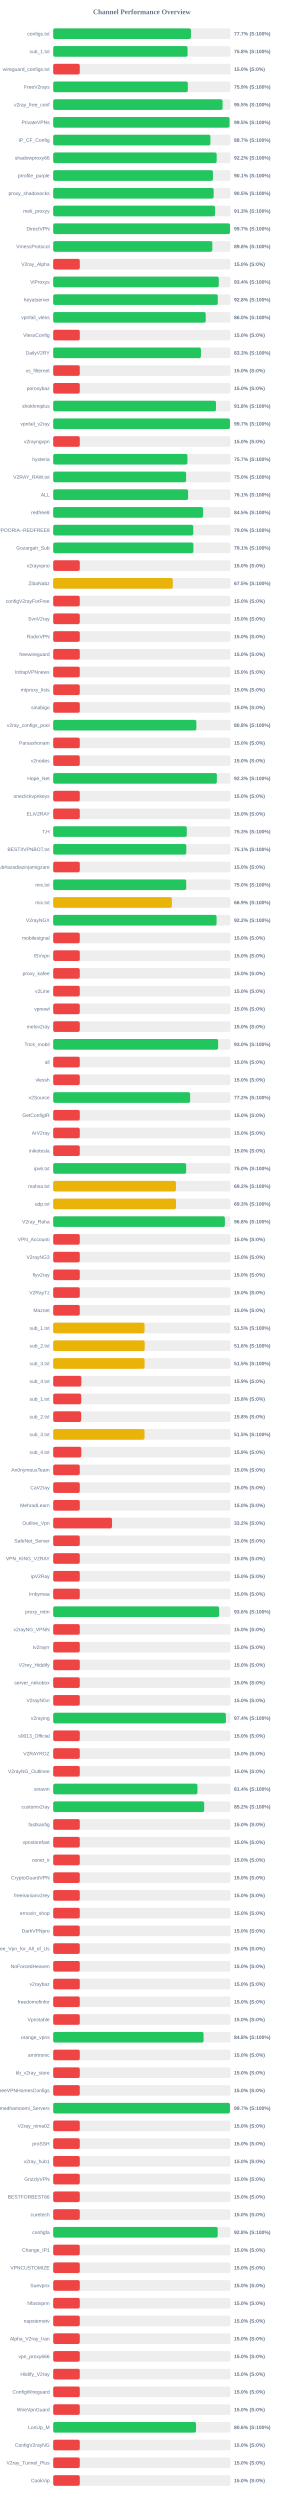
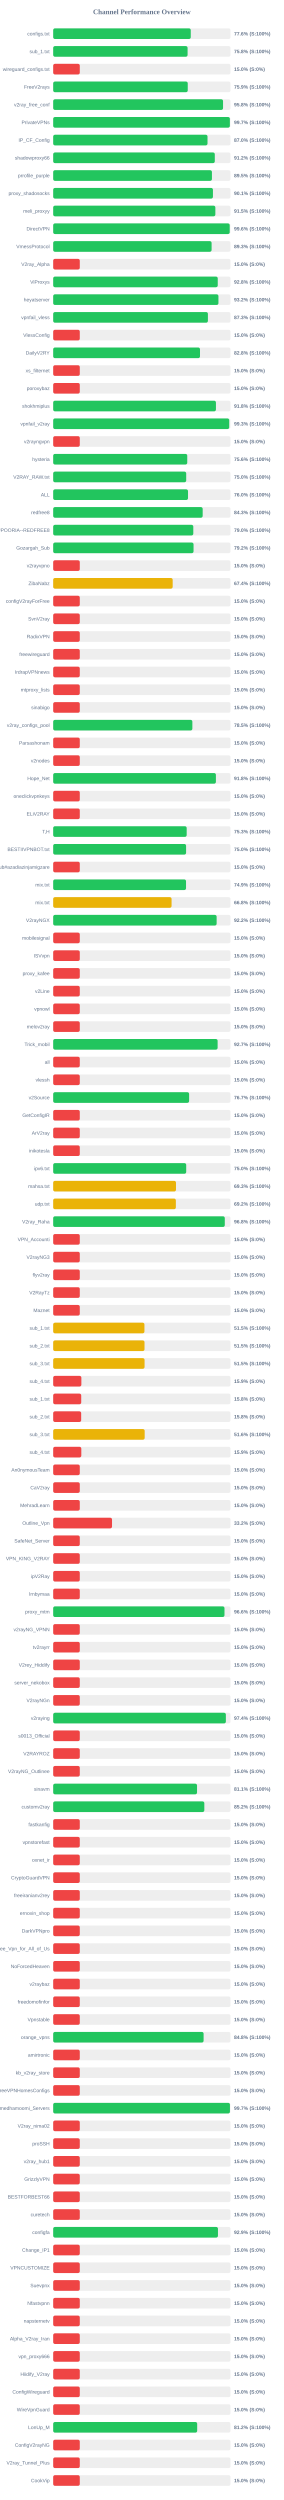
<svg xmlns="http://www.w3.org/2000/svg" width="800" height="7050" version="1.1">
  <style>
        .row { font: 14px Arial; fill: #64748b; }
        .score { font: bold 14px Arial; fill: #64748b; }
    </style>
  <text x="400" y="40" text-anchor="middle" font-size="20px" font-weight="bold" fill="#64748b">Channel Performance Overview</text>
  <rect x="150" y="80" width="500" height="30" fill="#eee" rx="5" />
-   <rect x="150" y="80" width="388.5" height="30" fill="#22c55e" rx="5" />
+   <rect x="150" y="80" width="387.95" height="30" fill="#22c55e" rx="5" />
  <text x="140" y="100" text-anchor="end" class="row">configs.txt</text>
-   <text x="660" y="100" text-anchor="start" class="score">77.7% (S:100%)</text>
+   <text x="660" y="100" text-anchor="start" class="score">77.6% (S:100%)</text>
  <rect x="150" y="130" width="500" height="30" fill="#eee" rx="5" />
-   <rect x="150" y="130" width="378.95" height="30" fill="#22c55e" rx="5" />
+   <rect x="150" y="130" width="379.0" height="30" fill="#22c55e" rx="5" />
  <text x="140" y="150" text-anchor="end" class="row">sub_1.txt</text>
  <text x="660" y="150" text-anchor="start" class="score">75.8% (S:100%)</text>
  <rect x="150" y="180" width="500" height="30" fill="#eee" rx="5" />
  <rect x="150" y="180" width="75.0" height="30" fill="#ef4444" rx="5" />
  <text x="140" y="200" text-anchor="end" class="row">wireguard_configs.txt</text>
  <text x="660" y="200" text-anchor="start" class="score">15.0% (S:0%)</text>
  <rect x="150" y="230" width="500" height="30" fill="#eee" rx="5" />
-   <rect x="150" y="230" width="379.65" height="30" fill="#22c55e" rx="5" />
+   <rect x="150" y="230" width="379.45" height="30" fill="#22c55e" rx="5" />
  <text x="140" y="250" text-anchor="end" class="row">FreeV2rays</text>
  <text x="660" y="250" text-anchor="start" class="score">75.9% (S:100%)</text>
  <rect x="150" y="280" width="500" height="30" fill="#eee" rx="5" />
-   <rect x="150" y="280" width="477.7" height="30" fill="#22c55e" rx="5" />
+   <rect x="150" y="280" width="479.0" height="30" fill="#22c55e" rx="5" />
  <text x="140" y="300" text-anchor="end" class="row">v2ray_free_conf</text>
-   <text x="660" y="300" text-anchor="start" class="score">95.5% (S:100%)</text>
+   <text x="660" y="300" text-anchor="start" class="score">95.8% (S:100%)</text>
  <rect x="150" y="330" width="500" height="30" fill="#eee" rx="5" />
-   <rect x="150" y="330" width="497.3" height="30" fill="#22c55e" rx="5" />
+   <rect x="150" y="330" width="498.25" height="30" fill="#22c55e" rx="5" />
  <text x="140" y="350" text-anchor="end" class="row">PrivateVPNs</text>
-   <text x="660" y="350" text-anchor="start" class="score">99.5% (S:100%)</text>
+   <text x="660" y="350" text-anchor="start" class="score">99.7% (S:100%)</text>
  <rect x="150" y="380" width="500" height="30" fill="#eee" rx="5" />
-   <rect x="150" y="380" width="443.35" height="30" fill="#22c55e" rx="5" />
+   <rect x="150" y="380" width="435.2" height="30" fill="#22c55e" rx="5" />
  <text x="140" y="400" text-anchor="end" class="row">IP_CF_Config</text>
-   <text x="660" y="400" text-anchor="start" class="score">88.7% (S:100%)</text>
+   <text x="660" y="400" text-anchor="start" class="score">87.0% (S:100%)</text>
  <rect x="150" y="430" width="500" height="30" fill="#eee" rx="5" />
-   <rect x="150" y="430" width="461.0" height="30" fill="#22c55e" rx="5" />
+   <rect x="150" y="430" width="455.75" height="30" fill="#22c55e" rx="5" />
  <text x="140" y="450" text-anchor="end" class="row">shadowproxy66</text>
-   <text x="660" y="450" text-anchor="start" class="score">92.2% (S:100%)</text>
+   <text x="660" y="450" text-anchor="start" class="score">91.2% (S:100%)</text>
  <rect x="150" y="480" width="500" height="30" fill="#eee" rx="5" />
-   <rect x="150" y="480" width="450.5" height="30" fill="#22c55e" rx="5" />
+   <rect x="150" y="480" width="447.65" height="30" fill="#22c55e" rx="5" />
  <text x="140" y="500" text-anchor="end" class="row">prrofile_purple</text>
-   <text x="660" y="500" text-anchor="start" class="score">90.1% (S:100%)</text>
+   <text x="660" y="500" text-anchor="start" class="score">89.5% (S:100%)</text>
  <rect x="150" y="530" width="500" height="30" fill="#eee" rx="5" />
-   <rect x="150" y="530" width="452.5" height="30" fill="#22c55e" rx="5" />
+   <rect x="150" y="530" width="450.5" height="30" fill="#22c55e" rx="5" />
  <text x="140" y="550" text-anchor="end" class="row">proxy_shadosocks</text>
-   <text x="660" y="550" text-anchor="start" class="score">90.5% (S:100%)</text>
+   <text x="660" y="550" text-anchor="start" class="score">90.1% (S:100%)</text>
  <rect x="150" y="580" width="500" height="30" fill="#eee" rx="5" />
-   <rect x="150" y="580" width="456.35" height="30" fill="#22c55e" rx="5" />
+   <rect x="150" y="580" width="457.3" height="30" fill="#22c55e" rx="5" />
  <text x="140" y="600" text-anchor="end" class="row">meli_proxyy</text>
-   <text x="660" y="600" text-anchor="start" class="score">91.3% (S:100%)</text>
+   <text x="660" y="600" text-anchor="start" class="score">91.5% (S:100%)</text>
  <rect x="150" y="630" width="500" height="30" fill="#eee" rx="5" />
-   <rect x="150" y="630" width="498.65" height="30" fill="#22c55e" rx="5" />
+   <rect x="150" y="630" width="497.8" height="30" fill="#22c55e" rx="5" />
  <text x="140" y="650" text-anchor="end" class="row">DirectVPN</text>
-   <text x="660" y="650" text-anchor="start" class="score">99.7% (S:100%)</text>
+   <text x="660" y="650" text-anchor="start" class="score">99.6% (S:100%)</text>
  <rect x="150" y="680" width="500" height="30" fill="#eee" rx="5" />
-   <rect x="150" y="680" width="448.75" height="30" fill="#22c55e" rx="5" />
+   <rect x="150" y="680" width="446.7" height="30" fill="#22c55e" rx="5" />
  <text x="140" y="700" text-anchor="end" class="row">VmessProtocol</text>
-   <text x="660" y="700" text-anchor="start" class="score">89.8% (S:100%)</text>
+   <text x="660" y="700" text-anchor="start" class="score">89.3% (S:100%)</text>
  <rect x="150" y="730" width="500" height="30" fill="#eee" rx="5" />
  <rect x="150" y="730" width="75.0" height="30" fill="#ef4444" rx="5" />
  <text x="140" y="750" text-anchor="end" class="row">V2ray_Alpha</text>
  <text x="660" y="750" text-anchor="start" class="score">15.0% (S:0%)</text>
  <rect x="150" y="780" width="500" height="30" fill="#eee" rx="5" />
-   <rect x="150" y="780" width="466.95" height="30" fill="#22c55e" rx="5" />
+   <rect x="150" y="780" width="464.05" height="30" fill="#22c55e" rx="5" />
  <text x="140" y="800" text-anchor="end" class="row">ViProxys</text>
-   <text x="660" y="800" text-anchor="start" class="score">93.4% (S:100%)</text>
+   <text x="660" y="800" text-anchor="start" class="score">92.8% (S:100%)</text>
  <rect x="150" y="830" width="500" height="30" fill="#eee" rx="5" />
-   <rect x="150" y="830" width="464.2" height="30" fill="#22c55e" rx="5" />
+   <rect x="150" y="830" width="466.0" height="30" fill="#22c55e" rx="5" />
  <text x="140" y="850" text-anchor="end" class="row">heyatserver</text>
-   <text x="660" y="850" text-anchor="start" class="score">92.8% (S:100%)</text>
+   <text x="660" y="850" text-anchor="start" class="score">93.2% (S:100%)</text>
  <rect x="150" y="880" width="500" height="30" fill="#eee" rx="5" />
-   <rect x="150" y="880" width="430.1" height="30" fill="#22c55e" rx="5" />
+   <rect x="150" y="880" width="436.3" height="30" fill="#22c55e" rx="5" />
  <text x="140" y="900" text-anchor="end" class="row">vpnfail_vless</text>
-   <text x="660" y="900" text-anchor="start" class="score">86.0% (S:100%)</text>
+   <text x="660" y="900" text-anchor="start" class="score">87.3% (S:100%)</text>
  <rect x="150" y="930" width="500" height="30" fill="#eee" rx="5" />
  <rect x="150" y="930" width="75.0" height="30" fill="#ef4444" rx="5" />
  <text x="140" y="950" text-anchor="end" class="row">VlessConfig</text>
  <text x="660" y="950" text-anchor="start" class="score">15.0% (S:0%)</text>
  <rect x="150" y="980" width="500" height="30" fill="#eee" rx="5" />
-   <rect x="150" y="980" width="416.65" height="30" fill="#22c55e" rx="5" />
+   <rect x="150" y="980" width="414.0" height="30" fill="#22c55e" rx="5" />
  <text x="140" y="1000" text-anchor="end" class="row">DailyV2RY</text>
-   <text x="660" y="1000" text-anchor="start" class="score">83.3% (S:100%)</text>
+   <text x="660" y="1000" text-anchor="start" class="score">82.8% (S:100%)</text>
  <rect x="150" y="1030" width="500" height="30" fill="#eee" rx="5" />
  <rect x="150" y="1030" width="75.0" height="30" fill="#ef4444" rx="5" />
  <text x="140" y="1050" text-anchor="end" class="row">xs_filternet</text>
  <text x="660" y="1050" text-anchor="start" class="score">15.0% (S:0%)</text>
  <rect x="150" y="1080" width="500" height="30" fill="#eee" rx="5" />
  <rect x="150" y="1080" width="75.0" height="30" fill="#ef4444" rx="5" />
  <text x="140" y="1100" text-anchor="end" class="row">poroxybaz</text>
  <text x="660" y="1100" text-anchor="start" class="score">15.0% (S:0%)</text>
  <rect x="150" y="1130" width="500" height="30" fill="#eee" rx="5" />
-   <rect x="150" y="1130" width="459.1" height="30" fill="#22c55e" rx="5" />
+   <rect x="150" y="1130" width="458.95" height="30" fill="#22c55e" rx="5" />
  <text x="140" y="1150" text-anchor="end" class="row">shokhmiplus</text>
  <text x="660" y="1150" text-anchor="start" class="score">91.8% (S:100%)</text>
  <rect x="150" y="1180" width="500" height="30" fill="#eee" rx="5" />
-   <rect x="150" y="1180" width="498.45" height="30" fill="#22c55e" rx="5" />
+   <rect x="150" y="1180" width="496.4" height="30" fill="#22c55e" rx="5" />
  <text x="140" y="1200" text-anchor="end" class="row">vpnfail_v2ray</text>
-   <text x="660" y="1200" text-anchor="start" class="score">99.7% (S:100%)</text>
+   <text x="660" y="1200" text-anchor="start" class="score">99.3% (S:100%)</text>
  <rect x="150" y="1230" width="500" height="30" fill="#eee" rx="5" />
  <rect x="150" y="1230" width="75.0" height="30" fill="#ef4444" rx="5" />
  <text x="140" y="1250" text-anchor="end" class="row">v2rayngvpn</text>
  <text x="660" y="1250" text-anchor="start" class="score">15.0% (S:0%)</text>
  <rect x="150" y="1280" width="500" height="30" fill="#eee" rx="5" />
-   <rect x="150" y="1280" width="378.55" height="30" fill="#22c55e" rx="5" />
+   <rect x="150" y="1280" width="378.05" height="30" fill="#22c55e" rx="5" />
  <text x="140" y="1300" text-anchor="end" class="row">hysteria</text>
-   <text x="660" y="1300" text-anchor="start" class="score">75.7% (S:100%)</text>
+   <text x="660" y="1300" text-anchor="start" class="score">75.6% (S:100%)</text>
  <rect x="150" y="1330" width="500" height="30" fill="#eee" rx="5" />
-   <rect x="150" y="1330" width="374.85" height="30" fill="#22c55e" rx="5" />
+   <rect x="150" y="1330" width="375.1" height="30" fill="#22c55e" rx="5" />
  <text x="140" y="1350" text-anchor="end" class="row">V2RAY_RAW.txt</text>
  <text x="660" y="1350" text-anchor="start" class="score">75.0% (S:100%)</text>
  <rect x="150" y="1380" width="500" height="30" fill="#eee" rx="5" />
-   <rect x="150" y="1380" width="380.45" height="30" fill="#22c55e" rx="5" />
+   <rect x="150" y="1380" width="380.2" height="30" fill="#22c55e" rx="5" />
  <text x="140" y="1400" text-anchor="end" class="row">ALL</text>
-   <text x="660" y="1400" text-anchor="start" class="score">76.1% (S:100%)</text>
+   <text x="660" y="1400" text-anchor="start" class="score">76.0% (S:100%)</text>
  <rect x="150" y="1430" width="500" height="30" fill="#eee" rx="5" />
-   <rect x="150" y="1430" width="422.65" height="30" fill="#22c55e" rx="5" />
+   <rect x="150" y="1430" width="421.55" height="30" fill="#22c55e" rx="5" />
  <text x="140" y="1450" text-anchor="end" class="row">redfree8</text>
-   <text x="660" y="1450" text-anchor="start" class="score">84.5% (S:100%)</text>
+   <text x="660" y="1450" text-anchor="start" class="score">84.3% (S:100%)</text>
  <rect x="150" y="1480" width="500" height="30" fill="#eee" rx="5" />
  <rect x="150" y="1480" width="395.1" height="30" fill="#22c55e" rx="5" />
  <text x="140" y="1500" text-anchor="end" class="row">POORIA--REDFREE8.txt#POORIA--REDFREE8</text>
  <text x="660" y="1500" text-anchor="start" class="score">79.0% (S:100%)</text>
  <rect x="150" y="1530" width="500" height="30" fill="#eee" rx="5" />
-   <rect x="150" y="1530" width="395.35" height="30" fill="#22c55e" rx="5" />
+   <rect x="150" y="1530" width="395.8" height="30" fill="#22c55e" rx="5" />
  <text x="140" y="1550" text-anchor="end" class="row">Gozargah_Sub</text>
-   <text x="660" y="1550" text-anchor="start" class="score">79.1% (S:100%)</text>
+   <text x="660" y="1550" text-anchor="start" class="score">79.2% (S:100%)</text>
  <rect x="150" y="1580" width="500" height="30" fill="#eee" rx="5" />
  <rect x="150" y="1580" width="75.0" height="30" fill="#ef4444" rx="5" />
  <text x="140" y="1600" text-anchor="end" class="row">v2rayvpno</text>
  <text x="660" y="1600" text-anchor="start" class="score">15.0% (S:0%)</text>
  <rect x="150" y="1630" width="500" height="30" fill="#eee" rx="5" />
-   <rect x="150" y="1630" width="337.25" height="30" fill="#eab308" rx="5" />
+   <rect x="150" y="1630" width="336.95" height="30" fill="#eab308" rx="5" />
  <text x="140" y="1650" text-anchor="end" class="row">ZibaNabz</text>
-   <text x="660" y="1650" text-anchor="start" class="score">67.5% (S:100%)</text>
+   <text x="660" y="1650" text-anchor="start" class="score">67.4% (S:100%)</text>
  <rect x="150" y="1680" width="500" height="30" fill="#eee" rx="5" />
  <rect x="150" y="1680" width="75.0" height="30" fill="#ef4444" rx="5" />
  <text x="140" y="1700" text-anchor="end" class="row">configV2rayForFree</text>
  <text x="660" y="1700" text-anchor="start" class="score">15.0% (S:0%)</text>
  <rect x="150" y="1730" width="500" height="30" fill="#eee" rx="5" />
  <rect x="150" y="1730" width="75.0" height="30" fill="#ef4444" rx="5" />
  <text x="140" y="1750" text-anchor="end" class="row">SvnV2ray</text>
  <text x="660" y="1750" text-anchor="start" class="score">15.0% (S:0%)</text>
  <rect x="150" y="1780" width="500" height="30" fill="#eee" rx="5" />
  <rect x="150" y="1780" width="75.0" height="30" fill="#ef4444" rx="5" />
  <text x="140" y="1800" text-anchor="end" class="row">RadixVPN</text>
  <text x="660" y="1800" text-anchor="start" class="score">15.0% (S:0%)</text>
  <rect x="150" y="1830" width="500" height="30" fill="#eee" rx="5" />
  <rect x="150" y="1830" width="75.0" height="30" fill="#ef4444" rx="5" />
  <text x="140" y="1850" text-anchor="end" class="row">freewireguard</text>
  <text x="660" y="1850" text-anchor="start" class="score">15.0% (S:0%)</text>
  <rect x="150" y="1880" width="500" height="30" fill="#eee" rx="5" />
  <rect x="150" y="1880" width="75.0" height="30" fill="#ef4444" rx="5" />
  <text x="140" y="1900" text-anchor="end" class="row">IrdrapVPNnews</text>
  <text x="660" y="1900" text-anchor="start" class="score">15.0% (S:0%)</text>
  <rect x="150" y="1930" width="500" height="30" fill="#eee" rx="5" />
  <rect x="150" y="1930" width="75.0" height="30" fill="#ef4444" rx="5" />
  <text x="140" y="1950" text-anchor="end" class="row">mtproxy_lists</text>
  <text x="660" y="1950" text-anchor="start" class="score">15.0% (S:0%)</text>
  <rect x="150" y="1980" width="500" height="30" fill="#eee" rx="5" />
  <rect x="150" y="1980" width="75.0" height="30" fill="#ef4444" rx="5" />
  <text x="140" y="2000" text-anchor="end" class="row">sinabigo</text>
  <text x="660" y="2000" text-anchor="start" class="score">15.0% (S:0%)</text>
  <rect x="150" y="2030" width="500" height="30" fill="#eee" rx="5" />
-   <rect x="150" y="2030" width="403.75" height="30" fill="#22c55e" rx="5" />
+   <rect x="150" y="2030" width="392.45" height="30" fill="#22c55e" rx="5" />
  <text x="140" y="2050" text-anchor="end" class="row">v2ray_configs_pool</text>
-   <text x="660" y="2050" text-anchor="start" class="score">80.8% (S:100%)</text>
+   <text x="660" y="2050" text-anchor="start" class="score">78.5% (S:100%)</text>
  <rect x="150" y="2080" width="500" height="30" fill="#eee" rx="5" />
  <rect x="150" y="2080" width="75.0" height="30" fill="#ef4444" rx="5" />
  <text x="140" y="2100" text-anchor="end" class="row">Parsashonam</text>
  <text x="660" y="2100" text-anchor="start" class="score">15.0% (S:0%)</text>
  <rect x="150" y="2130" width="500" height="30" fill="#eee" rx="5" />
  <rect x="150" y="2130" width="75.0" height="30" fill="#ef4444" rx="5" />
  <text x="140" y="2150" text-anchor="end" class="row">v2nodes</text>
  <text x="660" y="2150" text-anchor="start" class="score">15.0% (S:0%)</text>
  <rect x="150" y="2180" width="500" height="30" fill="#eee" rx="5" />
-   <rect x="150" y="2180" width="461.6" height="30" fill="#22c55e" rx="5" />
+   <rect x="150" y="2180" width="458.85" height="30" fill="#22c55e" rx="5" />
  <text x="140" y="2200" text-anchor="end" class="row">Hope_Net</text>
-   <text x="660" y="2200" text-anchor="start" class="score">92.3% (S:100%)</text>
+   <text x="660" y="2200" text-anchor="start" class="score">91.8% (S:100%)</text>
  <rect x="150" y="2230" width="500" height="30" fill="#eee" rx="5" />
  <rect x="150" y="2230" width="75.0" height="30" fill="#ef4444" rx="5" />
  <text x="140" y="2250" text-anchor="end" class="row">oneclickvpnkeys</text>
  <text x="660" y="2250" text-anchor="start" class="score">15.0% (S:0%)</text>
  <rect x="150" y="2280" width="500" height="30" fill="#eee" rx="5" />
  <rect x="150" y="2280" width="75.0" height="30" fill="#ef4444" rx="5" />
  <text x="140" y="2300" text-anchor="end" class="row">ELiV2RAY</text>
  <text x="660" y="2300" text-anchor="start" class="score">15.0% (S:0%)</text>
  <rect x="150" y="2330" width="500" height="30" fill="#eee" rx="5" />
-   <rect x="150" y="2330" width="376.7" height="30" fill="#22c55e" rx="5" />
+   <rect x="150" y="2330" width="376.45" height="30" fill="#22c55e" rx="5" />
  <text x="140" y="2350" text-anchor="end" class="row">T,H</text>
  <text x="660" y="2350" text-anchor="start" class="score">75.3% (S:100%)</text>
  <rect x="150" y="2380" width="500" height="30" fill="#eee" rx="5" />
-   <rect x="150" y="2380" width="375.4" height="30" fill="#22c55e" rx="5" />
+   <rect x="150" y="2380" width="374.75" height="30" fill="#22c55e" rx="5" />
  <text x="140" y="2400" text-anchor="end" class="row">BESTIIVPNBOT.txt</text>
-   <text x="660" y="2400" text-anchor="start" class="score">75.1% (S:100%)</text>
+   <text x="660" y="2400" text-anchor="start" class="score">75.0% (S:100%)</text>
  <rect x="150" y="2430" width="500" height="30" fill="#eee" rx="5" />
  <rect x="150" y="2430" width="75.0" height="30" fill="#ef4444" rx="5" />
  <text x="140" y="2450" text-anchor="end" class="row">Sub#azadiazinjamigzare</text>
  <text x="660" y="2450" text-anchor="start" class="score">15.0% (S:0%)</text>
  <rect x="150" y="2480" width="500" height="30" fill="#eee" rx="5" />
-   <rect x="150" y="2480" width="375.1" height="30" fill="#22c55e" rx="5" />
+   <rect x="150" y="2480" width="374.6" height="30" fill="#22c55e" rx="5" />
  <text x="140" y="2500" text-anchor="end" class="row">mix.txt</text>
-   <text x="660" y="2500" text-anchor="start" class="score">75.0% (S:100%)</text>
+   <text x="660" y="2500" text-anchor="start" class="score">74.9% (S:100%)</text>
  <rect x="150" y="2530" width="500" height="30" fill="#eee" rx="5" />
-   <rect x="150" y="2530" width="334.7" height="30" fill="#eab308" rx="5" />
+   <rect x="150" y="2530" width="333.85" height="30" fill="#eab308" rx="5" />
  <text x="140" y="2550" text-anchor="end" class="row">mix.txt</text>
-   <text x="660" y="2550" text-anchor="start" class="score">66.9% (S:100%)</text>
+   <text x="660" y="2550" text-anchor="start" class="score">66.8% (S:100%)</text>
  <rect x="150" y="2580" width="500" height="30" fill="#eee" rx="5" />
-   <rect x="150" y="2580" width="460.75" height="30" fill="#22c55e" rx="5" />
+   <rect x="150" y="2580" width="460.9" height="30" fill="#22c55e" rx="5" />
  <text x="140" y="2600" text-anchor="end" class="row">V2rayNGX</text>
  <text x="660" y="2600" text-anchor="start" class="score">92.2% (S:100%)</text>
  <rect x="150" y="2630" width="500" height="30" fill="#eee" rx="5" />
  <rect x="150" y="2630" width="75.0" height="30" fill="#ef4444" rx="5" />
  <text x="140" y="2650" text-anchor="end" class="row">mobilesignal</text>
  <text x="660" y="2650" text-anchor="start" class="score">15.0% (S:0%)</text>
  <rect x="150" y="2680" width="500" height="30" fill="#eee" rx="5" />
  <rect x="150" y="2680" width="75.0" height="30" fill="#ef4444" rx="5" />
  <text x="140" y="2700" text-anchor="end" class="row">ISVvpn</text>
  <text x="660" y="2700" text-anchor="start" class="score">15.0% (S:0%)</text>
  <rect x="150" y="2730" width="500" height="30" fill="#eee" rx="5" />
  <rect x="150" y="2730" width="75.0" height="30" fill="#ef4444" rx="5" />
  <text x="140" y="2750" text-anchor="end" class="row">proxy_kafee</text>
  <text x="660" y="2750" text-anchor="start" class="score">15.0% (S:0%)</text>
  <rect x="150" y="2780" width="500" height="30" fill="#eee" rx="5" />
  <rect x="150" y="2780" width="75.0" height="30" fill="#ef4444" rx="5" />
  <text x="140" y="2800" text-anchor="end" class="row">v2Line</text>
  <text x="660" y="2800" text-anchor="start" class="score">15.0% (S:0%)</text>
  <rect x="150" y="2830" width="500" height="30" fill="#eee" rx="5" />
  <rect x="150" y="2830" width="75.0" height="30" fill="#ef4444" rx="5" />
  <text x="140" y="2850" text-anchor="end" class="row">vpnowl</text>
  <text x="660" y="2850" text-anchor="start" class="score">15.0% (S:0%)</text>
  <rect x="150" y="2880" width="500" height="30" fill="#eee" rx="5" />
  <rect x="150" y="2880" width="75.0" height="30" fill="#ef4444" rx="5" />
  <text x="140" y="2900" text-anchor="end" class="row">melov2ray</text>
  <text x="660" y="2900" text-anchor="start" class="score">15.0% (S:0%)</text>
  <rect x="150" y="2930" width="500" height="30" fill="#eee" rx="5" />
-   <rect x="150" y="2930" width="465.15" height="30" fill="#22c55e" rx="5" />
+   <rect x="150" y="2930" width="463.7" height="30" fill="#22c55e" rx="5" />
  <text x="140" y="2950" text-anchor="end" class="row">Trick_mobil</text>
-   <text x="660" y="2950" text-anchor="start" class="score">93.0% (S:100%)</text>
+   <text x="660" y="2950" text-anchor="start" class="score">92.7% (S:100%)</text>
  <rect x="150" y="2980" width="500" height="30" fill="#eee" rx="5" />
  <rect x="150" y="2980" width="75.0" height="30" fill="#ef4444" rx="5" />
  <text x="140" y="3000" text-anchor="end" class="row">all</text>
  <text x="660" y="3000" text-anchor="start" class="score">15.0% (S:0%)</text>
  <rect x="150" y="3030" width="500" height="30" fill="#eee" rx="5" />
  <rect x="150" y="3030" width="75.0" height="30" fill="#ef4444" rx="5" />
  <text x="140" y="3050" text-anchor="end" class="row">vlessh</text>
  <text x="660" y="3050" text-anchor="start" class="score">15.0% (S:0%)</text>
  <rect x="150" y="3080" width="500" height="30" fill="#eee" rx="5" />
-   <rect x="150" y="3080" width="386.2" height="30" fill="#22c55e" rx="5" />
+   <rect x="150" y="3080" width="383.3" height="30" fill="#22c55e" rx="5" />
  <text x="140" y="3100" text-anchor="end" class="row">v2Source</text>
-   <text x="660" y="3100" text-anchor="start" class="score">77.2% (S:100%)</text>
+   <text x="660" y="3100" text-anchor="start" class="score">76.7% (S:100%)</text>
  <rect x="150" y="3130" width="500" height="30" fill="#eee" rx="5" />
  <rect x="150" y="3130" width="75.0" height="30" fill="#ef4444" rx="5" />
  <text x="140" y="3150" text-anchor="end" class="row">GetConfigIR</text>
  <text x="660" y="3150" text-anchor="start" class="score">15.0% (S:0%)</text>
  <rect x="150" y="3180" width="500" height="30" fill="#eee" rx="5" />
  <rect x="150" y="3180" width="75.0" height="30" fill="#ef4444" rx="5" />
  <text x="140" y="3200" text-anchor="end" class="row">ArV2ray</text>
  <text x="660" y="3200" text-anchor="start" class="score">15.0% (S:0%)</text>
  <rect x="150" y="3230" width="500" height="30" fill="#eee" rx="5" />
  <rect x="150" y="3230" width="75.0" height="30" fill="#ef4444" rx="5" />
  <text x="140" y="3250" text-anchor="end" class="row">inikotesla</text>
  <text x="660" y="3250" text-anchor="start" class="score">15.0% (S:0%)</text>
  <rect x="150" y="3280" width="500" height="30" fill="#eee" rx="5" />
-   <rect x="150" y="3280" width="375.0" height="30" fill="#22c55e" rx="5" />
+   <rect x="150" y="3280" width="375.1" height="30" fill="#22c55e" rx="5" />
  <text x="140" y="3300" text-anchor="end" class="row">ipv6.txt</text>
  <text x="660" y="3300" text-anchor="start" class="score">75.0% (S:100%)</text>
  <rect x="150" y="3330" width="500" height="30" fill="#eee" rx="5" />
-   <rect x="150" y="3330" width="346.15" height="30" fill="#eab308" rx="5" />
+   <rect x="150" y="3330" width="346.3" height="30" fill="#eab308" rx="5" />
  <text x="140" y="3350" text-anchor="end" class="row">mahsa.txt</text>
-   <text x="660" y="3350" text-anchor="start" class="score">69.2% (S:100%)</text>
+   <text x="660" y="3350" text-anchor="start" class="score">69.3% (S:100%)</text>
  <rect x="150" y="3380" width="500" height="30" fill="#eee" rx="5" />
-   <rect x="150" y="3380" width="346.3" height="30" fill="#eab308" rx="5" />
+   <rect x="150" y="3380" width="345.9" height="30" fill="#eab308" rx="5" />
  <text x="140" y="3400" text-anchor="end" class="row">udp.txt</text>
-   <text x="660" y="3400" text-anchor="start" class="score">69.3% (S:100%)</text>
+   <text x="660" y="3400" text-anchor="start" class="score">69.2% (S:100%)</text>
  <rect x="150" y="3430" width="500" height="30" fill="#eee" rx="5" />
-   <rect x="150" y="3430" width="484.2" height="30" fill="#22c55e" rx="5" />
+   <rect x="150" y="3430" width="483.9" height="30" fill="#22c55e" rx="5" />
  <text x="140" y="3450" text-anchor="end" class="row">V2ray_Raha</text>
  <text x="660" y="3450" text-anchor="start" class="score">96.8% (S:100%)</text>
  <rect x="150" y="3480" width="500" height="30" fill="#eee" rx="5" />
  <rect x="150" y="3480" width="75.0" height="30" fill="#ef4444" rx="5" />
  <text x="140" y="3500" text-anchor="end" class="row">VPN_Accounti</text>
  <text x="660" y="3500" text-anchor="start" class="score">15.0% (S:0%)</text>
  <rect x="150" y="3530" width="500" height="30" fill="#eee" rx="5" />
  <rect x="150" y="3530" width="75.0" height="30" fill="#ef4444" rx="5" />
  <text x="140" y="3550" text-anchor="end" class="row">V2rayNG3</text>
  <text x="660" y="3550" text-anchor="start" class="score">15.0% (S:0%)</text>
  <rect x="150" y="3580" width="500" height="30" fill="#eee" rx="5" />
  <rect x="150" y="3580" width="75.0" height="30" fill="#ef4444" rx="5" />
  <text x="140" y="3600" text-anchor="end" class="row">flyv2ray</text>
  <text x="660" y="3600" text-anchor="start" class="score">15.0% (S:0%)</text>
  <rect x="150" y="3630" width="500" height="30" fill="#eee" rx="5" />
  <rect x="150" y="3630" width="75.0" height="30" fill="#ef4444" rx="5" />
  <text x="140" y="3650" text-anchor="end" class="row">V2RayTz</text>
  <text x="660" y="3650" text-anchor="start" class="score">15.0% (S:0%)</text>
  <rect x="150" y="3680" width="500" height="30" fill="#eee" rx="5" />
  <rect x="150" y="3680" width="75.0" height="30" fill="#ef4444" rx="5" />
  <text x="140" y="3700" text-anchor="end" class="row">Maznet</text>
  <text x="660" y="3700" text-anchor="start" class="score">15.0% (S:0%)</text>
  <rect x="150" y="3730" width="500" height="30" fill="#eee" rx="5" />
-   <rect x="150" y="3730" width="257.55" height="30" fill="#eab308" rx="5" />
+   <rect x="150" y="3730" width="257.3" height="30" fill="#eab308" rx="5" />
  <text x="140" y="3750" text-anchor="end" class="row">sub_1.txt</text>
  <text x="660" y="3750" text-anchor="start" class="score">51.5% (S:100%)</text>
  <rect x="150" y="3780" width="500" height="30" fill="#eee" rx="5" />
-   <rect x="150" y="3780" width="258.1" height="30" fill="#eab308" rx="5" />
+   <rect x="150" y="3780" width="257.55" height="30" fill="#eab308" rx="5" />
  <text x="140" y="3800" text-anchor="end" class="row">sub_2.txt</text>
-   <text x="660" y="3800" text-anchor="start" class="score">51.6% (S:100%)</text>
+   <text x="660" y="3800" text-anchor="start" class="score">51.5% (S:100%)</text>
  <rect x="150" y="3830" width="500" height="30" fill="#eee" rx="5" />
-   <rect x="150" y="3830" width="257.75" height="30" fill="#eab308" rx="5" />
+   <rect x="150" y="3830" width="257.7" height="30" fill="#eab308" rx="5" />
  <text x="140" y="3850" text-anchor="end" class="row">sub_3.txt</text>
  <text x="660" y="3850" text-anchor="start" class="score">51.5% (S:100%)</text>
  <rect x="150" y="3880" width="500" height="30" fill="#eee" rx="5" />
  <rect x="150" y="3880" width="79.45" height="30" fill="#ef4444" rx="5" />
  <text x="140" y="3900" text-anchor="end" class="row">sub_4.txt</text>
  <text x="660" y="3900" text-anchor="start" class="score">15.9% (S:0%)</text>
  <rect x="150" y="3930" width="500" height="30" fill="#eee" rx="5" />
  <rect x="150" y="3930" width="79.05" height="30" fill="#ef4444" rx="5" />
  <text x="140" y="3950" text-anchor="end" class="row">sub_1.txt</text>
  <text x="660" y="3950" text-anchor="start" class="score">15.8% (S:0%)</text>
  <rect x="150" y="3980" width="500" height="30" fill="#eee" rx="5" />
  <rect x="150" y="3980" width="78.9" height="30" fill="#ef4444" rx="5" />
  <text x="140" y="4000" text-anchor="end" class="row">sub_2.txt</text>
  <text x="660" y="4000" text-anchor="start" class="score">15.8% (S:0%)</text>
  <rect x="150" y="4030" width="500" height="30" fill="#eee" rx="5" />
-   <rect x="150" y="4030" width="257.6" height="30" fill="#eab308" rx="5" />
+   <rect x="150" y="4030" width="258.0" height="30" fill="#eab308" rx="5" />
  <text x="140" y="4050" text-anchor="end" class="row">sub_3.txt</text>
-   <text x="660" y="4050" text-anchor="start" class="score">51.5% (S:100%)</text>
+   <text x="660" y="4050" text-anchor="start" class="score">51.6% (S:100%)</text>
  <rect x="150" y="4080" width="500" height="30" fill="#eee" rx="5" />
  <rect x="150" y="4080" width="79.3" height="30" fill="#ef4444" rx="5" />
  <text x="140" y="4100" text-anchor="end" class="row">sub_4.txt</text>
  <text x="660" y="4100" text-anchor="start" class="score">15.9% (S:0%)</text>
  <rect x="150" y="4130" width="500" height="30" fill="#eee" rx="5" />
  <rect x="150" y="4130" width="75.0" height="30" fill="#ef4444" rx="5" />
  <text x="140" y="4150" text-anchor="end" class="row">An0nymousTeam</text>
  <text x="660" y="4150" text-anchor="start" class="score">15.0% (S:0%)</text>
  <rect x="150" y="4180" width="500" height="30" fill="#eee" rx="5" />
  <rect x="150" y="4180" width="75.0" height="30" fill="#ef4444" rx="5" />
  <text x="140" y="4200" text-anchor="end" class="row">CaV2ray</text>
  <text x="660" y="4200" text-anchor="start" class="score">15.0% (S:0%)</text>
  <rect x="150" y="4230" width="500" height="30" fill="#eee" rx="5" />
  <rect x="150" y="4230" width="75.0" height="30" fill="#ef4444" rx="5" />
  <text x="140" y="4250" text-anchor="end" class="row">MehradLearn</text>
  <text x="660" y="4250" text-anchor="start" class="score">15.0% (S:0%)</text>
  <rect x="150" y="4280" width="500" height="30" fill="#eee" rx="5" />
  <rect x="150" y="4280" width="165.9" height="30" fill="#ef4444" rx="5" />
  <text x="140" y="4300" text-anchor="end" class="row">Outline_Vpn</text>
  <text x="660" y="4300" text-anchor="start" class="score">33.2% (S:0%)</text>
  <rect x="150" y="4330" width="500" height="30" fill="#eee" rx="5" />
  <rect x="150" y="4330" width="75.0" height="30" fill="#ef4444" rx="5" />
  <text x="140" y="4350" text-anchor="end" class="row">SafeNet_Server</text>
  <text x="660" y="4350" text-anchor="start" class="score">15.0% (S:0%)</text>
  <rect x="150" y="4380" width="500" height="30" fill="#eee" rx="5" />
  <rect x="150" y="4380" width="75.0" height="30" fill="#ef4444" rx="5" />
  <text x="140" y="4400" text-anchor="end" class="row">VPN_KING_V2RAY</text>
  <text x="660" y="4400" text-anchor="start" class="score">15.0% (S:0%)</text>
  <rect x="150" y="4430" width="500" height="30" fill="#eee" rx="5" />
  <rect x="150" y="4430" width="75.0" height="30" fill="#ef4444" rx="5" />
  <text x="140" y="4450" text-anchor="end" class="row">ipV2Ray</text>
  <text x="660" y="4450" text-anchor="start" class="score">15.0% (S:0%)</text>
  <rect x="150" y="4480" width="500" height="30" fill="#eee" rx="5" />
  <rect x="150" y="4480" width="75.0" height="30" fill="#ef4444" rx="5" />
  <text x="140" y="4500" text-anchor="end" class="row">lrnbymaa</text>
  <text x="660" y="4500" text-anchor="start" class="score">15.0% (S:0%)</text>
  <rect x="150" y="4530" width="500" height="30" fill="#eee" rx="5" />
-   <rect x="150" y="4530" width="468.0" height="30" fill="#22c55e" rx="5" />
+   <rect x="150" y="4530" width="483.05" height="30" fill="#22c55e" rx="5" />
  <text x="140" y="4550" text-anchor="end" class="row">proxy_mtm</text>
-   <text x="660" y="4550" text-anchor="start" class="score">93.6% (S:100%)</text>
+   <text x="660" y="4550" text-anchor="start" class="score">96.6% (S:100%)</text>
  <rect x="150" y="4580" width="500" height="30" fill="#eee" rx="5" />
  <rect x="150" y="4580" width="75.0" height="30" fill="#ef4444" rx="5" />
  <text x="140" y="4600" text-anchor="end" class="row">v2rayNG_VPNN</text>
  <text x="660" y="4600" text-anchor="start" class="score">15.0% (S:0%)</text>
  <rect x="150" y="4630" width="500" height="30" fill="#eee" rx="5" />
  <rect x="150" y="4630" width="75.0" height="30" fill="#ef4444" rx="5" />
  <text x="140" y="4650" text-anchor="end" class="row">tv2rayrr</text>
  <text x="660" y="4650" text-anchor="start" class="score">15.0% (S:0%)</text>
  <rect x="150" y="4680" width="500" height="30" fill="#eee" rx="5" />
  <rect x="150" y="4680" width="75.0" height="30" fill="#ef4444" rx="5" />
  <text x="140" y="4700" text-anchor="end" class="row">V2rey_Hiddify</text>
  <text x="660" y="4700" text-anchor="start" class="score">15.0% (S:0%)</text>
  <rect x="150" y="4730" width="500" height="30" fill="#eee" rx="5" />
  <rect x="150" y="4730" width="75.0" height="30" fill="#ef4444" rx="5" />
  <text x="140" y="4750" text-anchor="end" class="row">server_nekobox</text>
  <text x="660" y="4750" text-anchor="start" class="score">15.0% (S:0%)</text>
  <rect x="150" y="4780" width="500" height="30" fill="#eee" rx="5" />
  <rect x="150" y="4780" width="75.0" height="30" fill="#ef4444" rx="5" />
  <text x="140" y="4800" text-anchor="end" class="row">V2rayNGn</text>
  <text x="660" y="4800" text-anchor="start" class="score">15.0% (S:0%)</text>
  <rect x="150" y="4830" width="500" height="30" fill="#eee" rx="5" />
-   <rect x="150" y="4830" width="487.05" height="30" fill="#22c55e" rx="5" />
+   <rect x="150" y="4830" width="486.95" height="30" fill="#22c55e" rx="5" />
  <text x="140" y="4850" text-anchor="end" class="row">v2raying</text>
  <text x="660" y="4850" text-anchor="start" class="score">97.4% (S:100%)</text>
  <rect x="150" y="4880" width="500" height="30" fill="#eee" rx="5" />
  <rect x="150" y="4880" width="75.0" height="30" fill="#ef4444" rx="5" />
  <text x="140" y="4900" text-anchor="end" class="row">s0013_Official</text>
  <text x="660" y="4900" text-anchor="start" class="score">15.0% (S:0%)</text>
  <rect x="150" y="4930" width="500" height="30" fill="#eee" rx="5" />
  <rect x="150" y="4930" width="75.0" height="30" fill="#ef4444" rx="5" />
  <text x="140" y="4950" text-anchor="end" class="row">V2RAYROZ</text>
  <text x="660" y="4950" text-anchor="start" class="score">15.0% (S:0%)</text>
  <rect x="150" y="4980" width="500" height="30" fill="#eee" rx="5" />
  <rect x="150" y="4980" width="75.0" height="30" fill="#ef4444" rx="5" />
  <text x="140" y="5000" text-anchor="end" class="row">V2rayNG_Outlinee</text>
  <text x="660" y="5000" text-anchor="start" class="score">15.0% (S:0%)</text>
  <rect x="150" y="5030" width="500" height="30" fill="#eee" rx="5" />
-   <rect x="150" y="5030" width="406.8" height="30" fill="#22c55e" rx="5" />
+   <rect x="150" y="5030" width="405.65" height="30" fill="#22c55e" rx="5" />
  <text x="140" y="5050" text-anchor="end" class="row">sinavm</text>
-   <text x="660" y="5050" text-anchor="start" class="score">81.4% (S:100%)</text>
+   <text x="660" y="5050" text-anchor="start" class="score">81.1% (S:100%)</text>
  <rect x="150" y="5080" width="500" height="30" fill="#eee" rx="5" />
-   <rect x="150" y="5080" width="425.8" height="30" fill="#22c55e" rx="5" />
+   <rect x="150" y="5080" width="426.2" height="30" fill="#22c55e" rx="5" />
  <text x="140" y="5100" text-anchor="end" class="row">customv2ray</text>
  <text x="660" y="5100" text-anchor="start" class="score">85.2% (S:100%)</text>
  <rect x="150" y="5130" width="500" height="30" fill="#eee" rx="5" />
  <rect x="150" y="5130" width="75.0" height="30" fill="#ef4444" rx="5" />
  <text x="140" y="5150" text-anchor="end" class="row">fastkanfig</text>
  <text x="660" y="5150" text-anchor="start" class="score">15.0% (S:0%)</text>
  <rect x="150" y="5180" width="500" height="30" fill="#eee" rx="5" />
  <rect x="150" y="5180" width="75.0" height="30" fill="#ef4444" rx="5" />
  <text x="140" y="5200" text-anchor="end" class="row">vpnstorefast</text>
  <text x="660" y="5200" text-anchor="start" class="score">15.0% (S:0%)</text>
  <rect x="150" y="5230" width="500" height="30" fill="#eee" rx="5" />
  <rect x="150" y="5230" width="75.0" height="30" fill="#ef4444" rx="5" />
  <text x="140" y="5250" text-anchor="end" class="row">oxnet_ir</text>
  <text x="660" y="5250" text-anchor="start" class="score">15.0% (S:0%)</text>
  <rect x="150" y="5280" width="500" height="30" fill="#eee" rx="5" />
  <rect x="150" y="5280" width="75.0" height="30" fill="#ef4444" rx="5" />
  <text x="140" y="5300" text-anchor="end" class="row">CryptoGuardVPN</text>
  <text x="660" y="5300" text-anchor="start" class="score">15.0% (S:0%)</text>
  <rect x="150" y="5330" width="500" height="30" fill="#eee" rx="5" />
  <rect x="150" y="5330" width="75.0" height="30" fill="#ef4444" rx="5" />
  <text x="140" y="5350" text-anchor="end" class="row">freeiranianv2rey</text>
  <text x="660" y="5350" text-anchor="start" class="score">15.0% (S:0%)</text>
  <rect x="150" y="5380" width="500" height="30" fill="#eee" rx="5" />
  <rect x="150" y="5380" width="75.0" height="30" fill="#ef4444" rx="5" />
  <text x="140" y="5400" text-anchor="end" class="row">ernoxin_shop</text>
  <text x="660" y="5400" text-anchor="start" class="score">15.0% (S:0%)</text>
  <rect x="150" y="5430" width="500" height="30" fill="#eee" rx="5" />
  <rect x="150" y="5430" width="75.0" height="30" fill="#ef4444" rx="5" />
  <text x="140" y="5450" text-anchor="end" class="row">DarkVPNpro</text>
  <text x="660" y="5450" text-anchor="start" class="score">15.0% (S:0%)</text>
  <rect x="150" y="5480" width="500" height="30" fill="#eee" rx="5" />
  <rect x="150" y="5480" width="75.0" height="30" fill="#ef4444" rx="5" />
  <text x="140" y="5500" text-anchor="end" class="row">Free_Vpn_for_All_of_Us</text>
  <text x="660" y="5500" text-anchor="start" class="score">15.0% (S:0%)</text>
  <rect x="150" y="5530" width="500" height="30" fill="#eee" rx="5" />
  <rect x="150" y="5530" width="75.0" height="30" fill="#ef4444" rx="5" />
  <text x="140" y="5550" text-anchor="end" class="row">NoForcedHeaven</text>
  <text x="660" y="5550" text-anchor="start" class="score">15.0% (S:0%)</text>
  <rect x="150" y="5580" width="500" height="30" fill="#eee" rx="5" />
  <rect x="150" y="5580" width="75.0" height="30" fill="#ef4444" rx="5" />
  <text x="140" y="5600" text-anchor="end" class="row">v2raybaz</text>
  <text x="660" y="5600" text-anchor="start" class="score">15.0% (S:0%)</text>
  <rect x="150" y="5630" width="500" height="30" fill="#eee" rx="5" />
  <rect x="150" y="5630" width="75.0" height="30" fill="#ef4444" rx="5" />
  <text x="140" y="5650" text-anchor="end" class="row">freedomofinfor</text>
  <text x="660" y="5650" text-anchor="start" class="score">15.0% (S:0%)</text>
  <rect x="150" y="5680" width="500" height="30" fill="#eee" rx="5" />
  <rect x="150" y="5680" width="75.0" height="30" fill="#ef4444" rx="5" />
  <text x="140" y="5700" text-anchor="end" class="row">Vpnstable</text>
  <text x="660" y="5700" text-anchor="start" class="score">15.0% (S:0%)</text>
  <rect x="150" y="5730" width="500" height="30" fill="#eee" rx="5" />
-   <rect x="150" y="5730" width="424.05" height="30" fill="#22c55e" rx="5" />
+   <rect x="150" y="5730" width="424.15" height="30" fill="#22c55e" rx="5" />
  <text x="140" y="5750" text-anchor="end" class="row">orange_vpns</text>
  <text x="660" y="5750" text-anchor="start" class="score">84.8% (S:100%)</text>
  <rect x="150" y="5780" width="500" height="30" fill="#eee" rx="5" />
  <rect x="150" y="5780" width="75.0" height="30" fill="#ef4444" rx="5" />
  <text x="140" y="5800" text-anchor="end" class="row">amirtronic</text>
  <text x="660" y="5800" text-anchor="start" class="score">15.0% (S:0%)</text>
  <rect x="150" y="5830" width="500" height="30" fill="#eee" rx="5" />
  <rect x="150" y="5830" width="75.0" height="30" fill="#ef4444" rx="5" />
  <text x="140" y="5850" text-anchor="end" class="row">kb_v2ray_store</text>
  <text x="660" y="5850" text-anchor="start" class="score">15.0% (S:0%)</text>
  <rect x="150" y="5880" width="500" height="30" fill="#eee" rx="5" />
  <rect x="150" y="5880" width="75.0" height="30" fill="#ef4444" rx="5" />
  <text x="140" y="5900" text-anchor="end" class="row">FreeVPNHomesConfigs</text>
  <text x="660" y="5900" text-anchor="start" class="score">15.0% (S:0%)</text>
  <rect x="150" y="5930" width="500" height="30" fill="#eee" rx="5" />
-   <rect x="150" y="5930" width="498.4" height="30" fill="#22c55e" rx="5" />
+   <rect x="150" y="5930" width="498.45" height="30" fill="#22c55e" rx="5" />
  <text x="140" y="5950" text-anchor="end" class="row">Ahmedhamoomi_Servers</text>
  <text x="660" y="5950" text-anchor="start" class="score">99.7% (S:100%)</text>
  <rect x="150" y="5980" width="500" height="30" fill="#eee" rx="5" />
  <rect x="150" y="5980" width="75.0" height="30" fill="#ef4444" rx="5" />
  <text x="140" y="6000" text-anchor="end" class="row">V2ray_nima02</text>
  <text x="660" y="6000" text-anchor="start" class="score">15.0% (S:0%)</text>
  <rect x="150" y="6030" width="500" height="30" fill="#eee" rx="5" />
  <rect x="150" y="6030" width="75.0" height="30" fill="#ef4444" rx="5" />
  <text x="140" y="6050" text-anchor="end" class="row">proSSH</text>
  <text x="660" y="6050" text-anchor="start" class="score">15.0% (S:0%)</text>
  <rect x="150" y="6080" width="500" height="30" fill="#eee" rx="5" />
  <rect x="150" y="6080" width="75.0" height="30" fill="#ef4444" rx="5" />
  <text x="140" y="6100" text-anchor="end" class="row">v2ray_hub1</text>
  <text x="660" y="6100" text-anchor="start" class="score">15.0% (S:0%)</text>
  <rect x="150" y="6130" width="500" height="30" fill="#eee" rx="5" />
  <rect x="150" y="6130" width="75.0" height="30" fill="#ef4444" rx="5" />
  <text x="140" y="6150" text-anchor="end" class="row">GrizzlyVPN</text>
  <text x="660" y="6150" text-anchor="start" class="score">15.0% (S:0%)</text>
  <rect x="150" y="6180" width="500" height="30" fill="#eee" rx="5" />
  <rect x="150" y="6180" width="75.0" height="30" fill="#ef4444" rx="5" />
  <text x="140" y="6200" text-anchor="end" class="row">BESTFORBEST66</text>
  <text x="660" y="6200" text-anchor="start" class="score">15.0% (S:0%)</text>
  <rect x="150" y="6230" width="500" height="30" fill="#eee" rx="5" />
  <rect x="150" y="6230" width="75.0" height="30" fill="#ef4444" rx="5" />
  <text x="140" y="6250" text-anchor="end" class="row">curetech</text>
  <text x="660" y="6250" text-anchor="start" class="score">15.0% (S:0%)</text>
  <rect x="150" y="6280" width="500" height="30" fill="#eee" rx="5" />
-   <rect x="150" y="6280" width="463.9" height="30" fill="#22c55e" rx="5" />
+   <rect x="150" y="6280" width="464.65" height="30" fill="#22c55e" rx="5" />
  <text x="140" y="6300" text-anchor="end" class="row">configfa</text>
-   <text x="660" y="6300" text-anchor="start" class="score">92.8% (S:100%)</text>
+   <text x="660" y="6300" text-anchor="start" class="score">92.9% (S:100%)</text>
  <rect x="150" y="6330" width="500" height="30" fill="#eee" rx="5" />
  <rect x="150" y="6330" width="75.0" height="30" fill="#ef4444" rx="5" />
  <text x="140" y="6350" text-anchor="end" class="row">Change_IP1</text>
  <text x="660" y="6350" text-anchor="start" class="score">15.0% (S:0%)</text>
  <rect x="150" y="6380" width="500" height="30" fill="#eee" rx="5" />
  <rect x="150" y="6380" width="75.0" height="30" fill="#ef4444" rx="5" />
  <text x="140" y="6400" text-anchor="end" class="row">VPNCUSTOMIZE</text>
  <text x="660" y="6400" text-anchor="start" class="score">15.0% (S:0%)</text>
  <rect x="150" y="6430" width="500" height="30" fill="#eee" rx="5" />
  <rect x="150" y="6430" width="75.0" height="30" fill="#ef4444" rx="5" />
  <text x="140" y="6450" text-anchor="end" class="row">Suevpnx</text>
  <text x="660" y="6450" text-anchor="start" class="score">15.0% (S:0%)</text>
  <rect x="150" y="6480" width="500" height="30" fill="#eee" rx="5" />
  <rect x="150" y="6480" width="75.0" height="30" fill="#ef4444" rx="5" />
  <text x="140" y="6500" text-anchor="end" class="row">Nfastvpnn</text>
  <text x="660" y="6500" text-anchor="start" class="score">15.0% (S:0%)</text>
  <rect x="150" y="6530" width="500" height="30" fill="#eee" rx="5" />
  <rect x="150" y="6530" width="75.0" height="30" fill="#ef4444" rx="5" />
  <text x="140" y="6550" text-anchor="end" class="row">napsternetv</text>
  <text x="660" y="6550" text-anchor="start" class="score">15.0% (S:0%)</text>
  <rect x="150" y="6580" width="500" height="30" fill="#eee" rx="5" />
  <rect x="150" y="6580" width="75.0" height="30" fill="#ef4444" rx="5" />
  <text x="140" y="6600" text-anchor="end" class="row">Alpha_V2ray_Iran</text>
  <text x="660" y="6600" text-anchor="start" class="score">15.0% (S:0%)</text>
  <rect x="150" y="6630" width="500" height="30" fill="#eee" rx="5" />
  <rect x="150" y="6630" width="75.0" height="30" fill="#ef4444" rx="5" />
  <text x="140" y="6650" text-anchor="end" class="row">vpn_proxy666</text>
  <text x="660" y="6650" text-anchor="start" class="score">15.0% (S:0%)</text>
  <rect x="150" y="6680" width="500" height="30" fill="#eee" rx="5" />
  <rect x="150" y="6680" width="75.0" height="30" fill="#ef4444" rx="5" />
  <text x="140" y="6700" text-anchor="end" class="row">Hiidify_V2ray</text>
  <text x="660" y="6700" text-anchor="start" class="score">15.0% (S:0%)</text>
  <rect x="150" y="6730" width="500" height="30" fill="#eee" rx="5" />
  <rect x="150" y="6730" width="75.0" height="30" fill="#ef4444" rx="5" />
  <text x="140" y="6750" text-anchor="end" class="row">ConfigWireguard</text>
  <text x="660" y="6750" text-anchor="start" class="score">15.0% (S:0%)</text>
  <rect x="150" y="6780" width="500" height="30" fill="#eee" rx="5" />
  <rect x="150" y="6780" width="75.0" height="30" fill="#ef4444" rx="5" />
  <text x="140" y="6800" text-anchor="end" class="row">WireVpnGuard</text>
  <text x="660" y="6800" text-anchor="start" class="score">15.0% (S:0%)</text>
  <rect x="150" y="6830" width="500" height="30" fill="#eee" rx="5" />
-   <rect x="150" y="6830" width="402.8" height="30" fill="#22c55e" rx="5" />
+   <rect x="150" y="6830" width="406.05" height="30" fill="#22c55e" rx="5" />
  <text x="140" y="6850" text-anchor="end" class="row">LonUp_M</text>
-   <text x="660" y="6850" text-anchor="start" class="score">80.6% (S:100%)</text>
+   <text x="660" y="6850" text-anchor="start" class="score">81.2% (S:100%)</text>
  <rect x="150" y="6880" width="500" height="30" fill="#eee" rx="5" />
  <rect x="150" y="6880" width="75.0" height="30" fill="#ef4444" rx="5" />
  <text x="140" y="6900" text-anchor="end" class="row">ConfigV2rayNG</text>
  <text x="660" y="6900" text-anchor="start" class="score">15.0% (S:0%)</text>
  <rect x="150" y="6930" width="500" height="30" fill="#eee" rx="5" />
  <rect x="150" y="6930" width="75.0" height="30" fill="#ef4444" rx="5" />
  <text x="140" y="6950" text-anchor="end" class="row">V2ray_Tunnel_Plus</text>
  <text x="660" y="6950" text-anchor="start" class="score">15.0% (S:0%)</text>
  <rect x="150" y="6980" width="500" height="30" fill="#eee" rx="5" />
  <rect x="150" y="6980" width="75.0" height="30" fill="#ef4444" rx="5" />
  <text x="140" y="7000" text-anchor="end" class="row">CookVip</text>
  <text x="660" y="7000" text-anchor="start" class="score">15.0% (S:0%)</text>
</svg>
